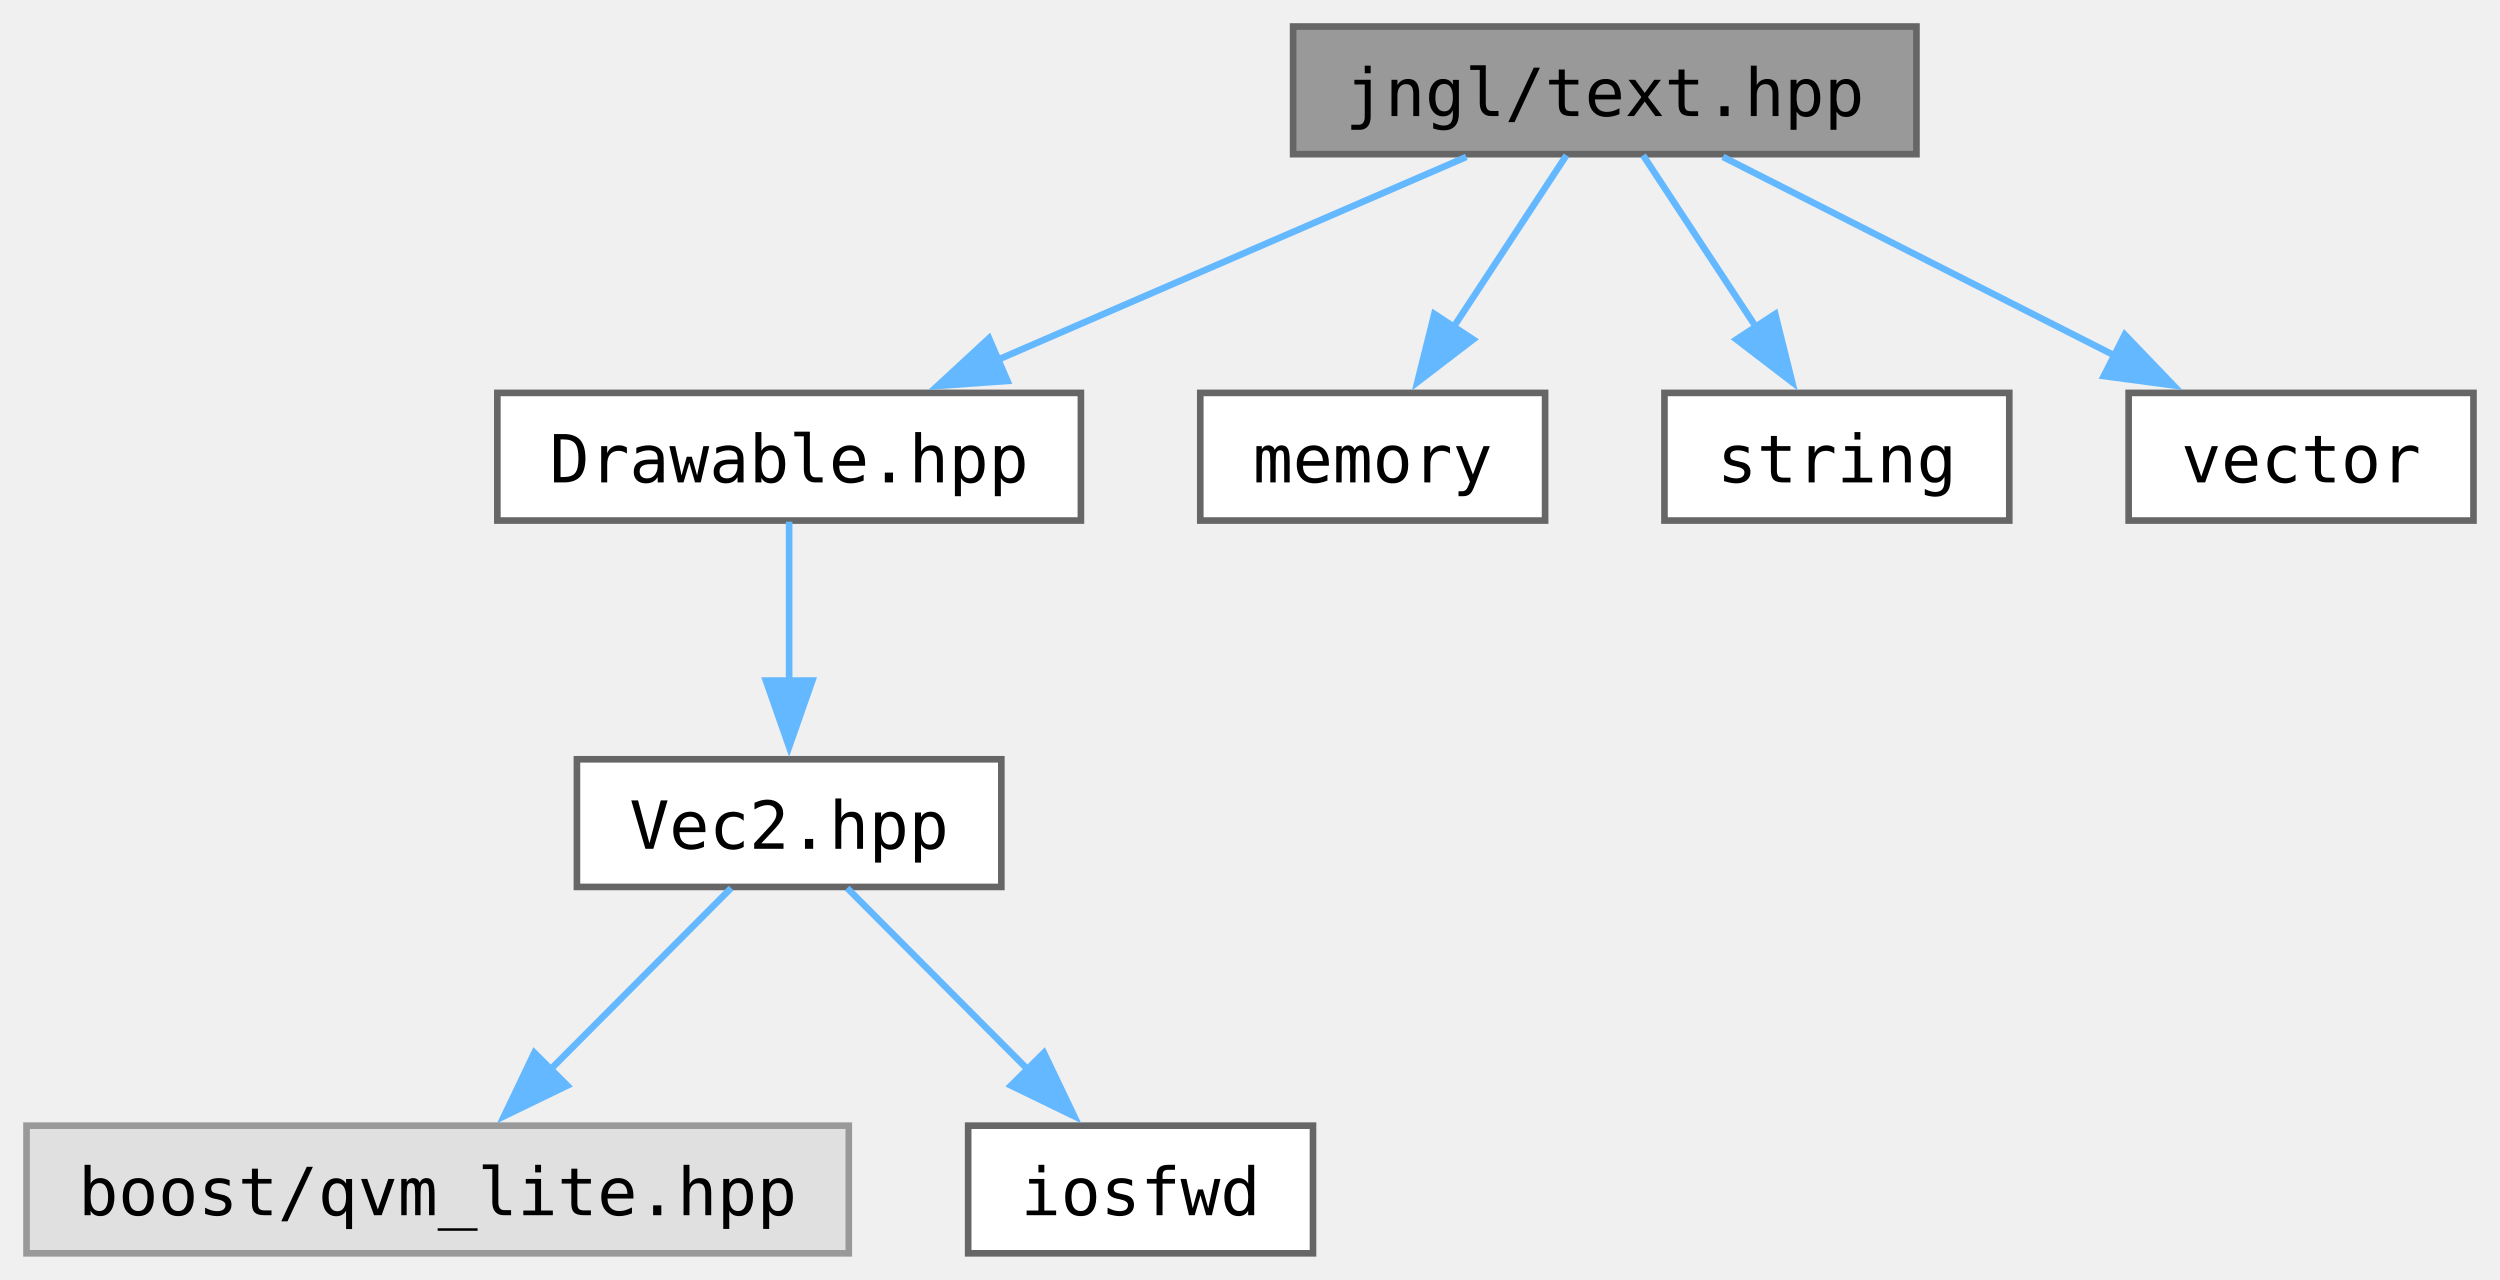
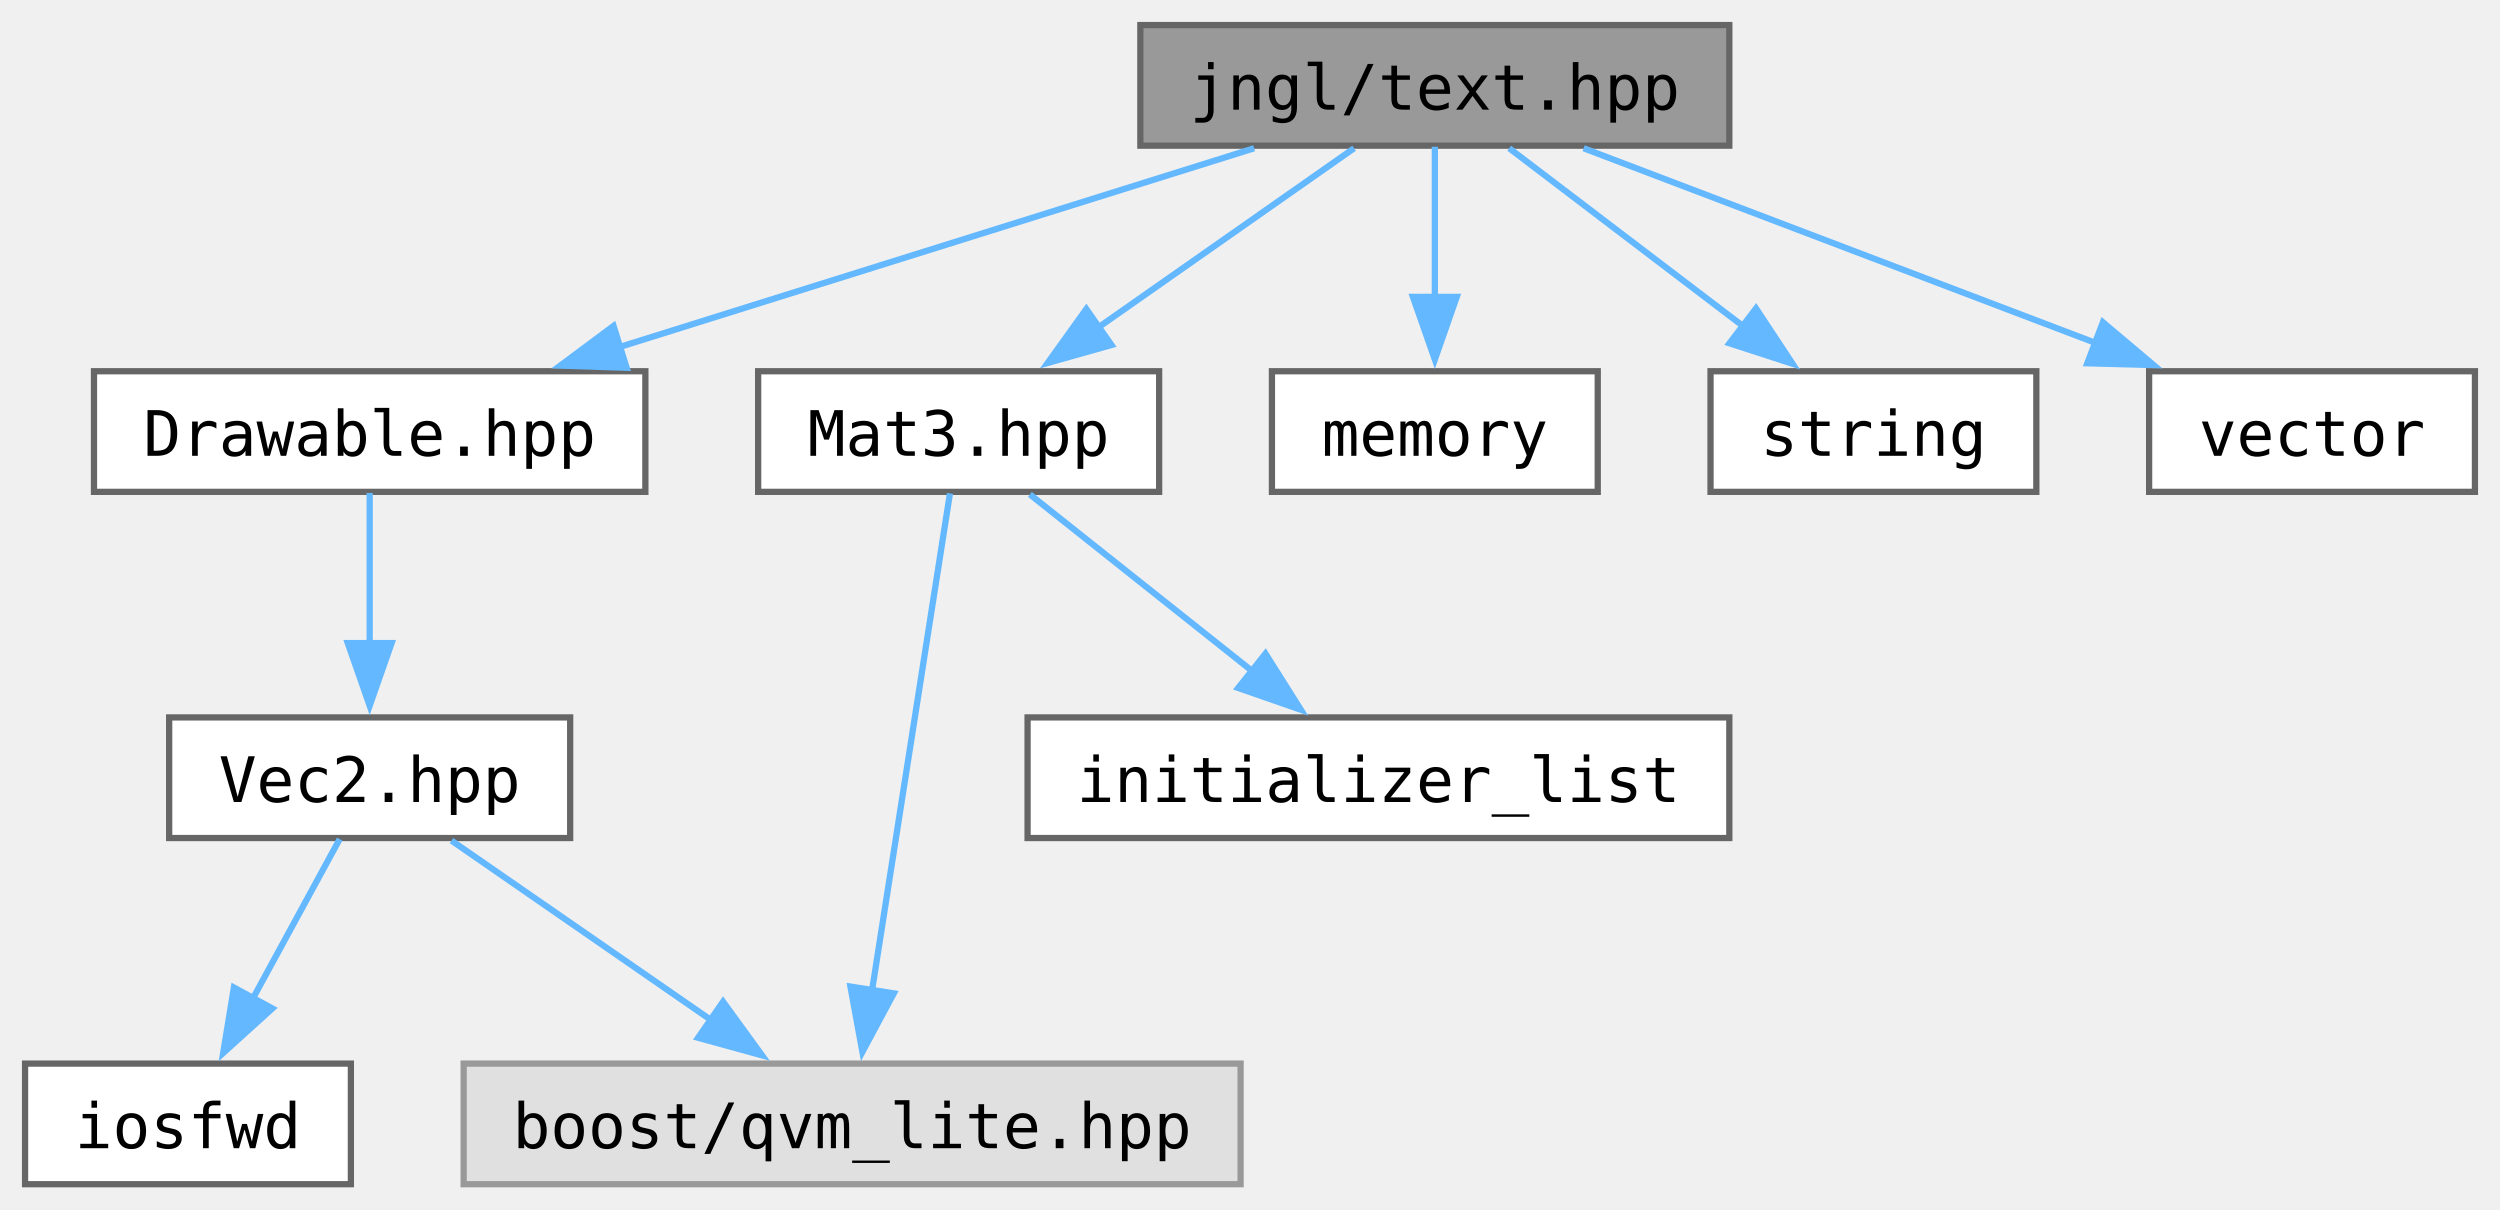
- <svg xmlns="http://www.w3.org/2000/svg" xmlns:xlink="http://www.w3.org/1999/xlink" width="377pt" height="193pt" viewBox="0.00 0.00 377.00 193.00">
+ <svg xmlns="http://www.w3.org/2000/svg" xmlns:xlink="http://www.w3.org/1999/xlink" width="399pt" height="193pt" viewBox="0.00 0.00 399.00 193.00">
  <g id="graph0" class="graph" transform="scale(1 1) rotate(0) translate(4 189)">
    <g id="Node000001" class="node">
      <g id="a_Node000001">
        <a xlink:title=" ">
-           <polygon fill="#999999" stroke="#666666" points="285,-185 191,-185 191,-165.75 285,-165.75 285,-185" />
-           <text text-anchor="middle" x="238" y="-171.5" font-family="ui-monospace,monospace" font-size="10.00">jngl/text.hpp</text>
+           <polygon fill="#999999" stroke="#666666" points="272,-185 178,-185 178,-165.75 272,-165.75 272,-185" />
+           <text text-anchor="middle" x="225" y="-171.5" font-family="ui-monospace,monospace" font-size="10.00">jngl/text.hpp</text>
        </a>
      </g>
    </g>
    <g id="Node000002" class="node">
      <g id="a_Node000002">
        <a xlink:href="Drawable_8hpp.html" target="_top" xlink:title="Contains jngl::Drawable class.">
-           <polygon fill="white" stroke="#666666" points="159,-129.75 71,-129.75 71,-110.5 159,-110.5 159,-129.75" />
-           <text text-anchor="middle" x="115" y="-116.25" font-family="ui-monospace,monospace" font-size="10.00">Drawable.hpp</text>
+           <polygon fill="white" stroke="#666666" points="99,-129.75 11,-129.75 11,-110.5 99,-110.5 99,-129.75" />
+           <text text-anchor="middle" x="55" y="-116.25" font-family="ui-monospace,monospace" font-size="10.00">Drawable.hpp</text>
        </a>
      </g>
    </g>
    <g id="edge1_Node000001_Node000002" class="edge">
      <g id="a_edge1_Node000001_Node000002">
        <a xlink:title=" ">
-           <path fill="none" stroke="#63b8ff" d="M217.13,-165.34C197.7,-156.93 168.46,-144.27 146.24,-134.65" />
-           <polygon fill="#63b8ff" stroke="#63b8ff" points="147.92,-131.56 137.36,-130.8 145.14,-137.99 147.92,-131.56" />
+           <path fill="none" stroke="#63b8ff" d="M196.16,-165.34C168.32,-156.62 125.93,-143.34 94.86,-133.61" />
+           <polygon fill="#63b8ff" stroke="#63b8ff" points="96.01,-130.3 85.42,-130.65 93.92,-136.98 96.01,-130.3" />
        </a>
      </g>
    </g>
    <g id="Node000006" class="node">
      <g id="a_Node000006">
-         <a target="_parent" xlink:href="http://en.cppreference.com/w/cpp/header/memory.html" xlink:title=" ">
-           <polygon fill="white" stroke="#666666" points="229,-129.75 177,-129.75 177,-110.5 229,-110.5 229,-129.75" />
-           <text text-anchor="middle" x="203" y="-116.25" font-family="ui-monospace,monospace" font-size="10.00">memory</text>
+         <a xlink:href="Mat3_8hpp.html" target="_top" xlink:title="Contains jngl::Mat3 class.">
+           <polygon fill="white" stroke="#666666" points="181,-129.75 117,-129.75 117,-110.5 181,-110.5 181,-129.75" />
+           <text text-anchor="middle" x="149" y="-116.25" font-family="ui-monospace,monospace" font-size="10.00">Mat3.hpp</text>
        </a>
      </g>
    </g>
    <g id="edge5_Node000001_Node000006" class="edge">
      <g id="a_edge5_Node000001_Node000006">
        <a xlink:title=" ">
-           <path fill="none" stroke="#63b8ff" d="M232.22,-165.58C227.59,-158.53 220.93,-148.4 215.13,-139.58" />
-           <polygon fill="#63b8ff" stroke="#63b8ff" points="218.15,-137.81 209.74,-131.37 212.3,-141.65 218.15,-137.81" />
-         </a>
-       </g>
-     </g>
-     <g id="Node000007" class="node">
-       <g id="a_Node000007">
-         <a target="_parent" xlink:href="http://en.cppreference.com/w/cpp/header/string.html" xlink:title=" ">
-           <polygon fill="white" stroke="#666666" points="299,-129.75 247,-129.75 247,-110.5 299,-110.5 299,-129.75" />
-           <text text-anchor="middle" x="273" y="-116.25" font-family="ui-monospace,monospace" font-size="10.00">string</text>
-         </a>
-       </g>
-     </g>
-     <g id="edge6_Node000001_Node000007" class="edge">
-       <g id="a_edge6_Node000001_Node000007">
-         <a xlink:title=" ">
-           <path fill="none" stroke="#63b8ff" d="M243.78,-165.58C248.41,-158.53 255.07,-148.4 260.87,-139.58" />
-           <polygon fill="#63b8ff" stroke="#63b8ff" points="263.7,-141.65 266.26,-131.37 257.85,-137.81 263.7,-141.65" />
+           <path fill="none" stroke="#63b8ff" d="M212.11,-165.34C200.97,-157.54 184.63,-146.09 171.36,-136.79" />
+           <polygon fill="#63b8ff" stroke="#63b8ff" points="173.39,-133.94 163.2,-131.07 169.38,-139.68 173.39,-133.94" />
        </a>
      </g>
    </g>
    <g id="Node000008" class="node">
      <g id="a_Node000008">
-         <a target="_parent" xlink:href="http://en.cppreference.com/w/cpp/header/vector.html" xlink:title=" ">
-           <polygon fill="white" stroke="#666666" points="369,-129.75 317,-129.75 317,-110.5 369,-110.5 369,-129.75" />
-           <text text-anchor="middle" x="343" y="-116.25" font-family="ui-monospace,monospace" font-size="10.00">vector</text>
+         <a target="_parent" xlink:href="http://en.cppreference.com/w/cpp/header/memory.html" xlink:title=" ">
+           <polygon fill="white" stroke="#666666" points="251,-129.75 199,-129.75 199,-110.5 251,-110.5 251,-129.75" />
+           <text text-anchor="middle" x="225" y="-116.25" font-family="ui-monospace,monospace" font-size="10.00">memory</text>
        </a>
      </g>
    </g>
-     <g id="edge7_Node000001_Node000008" class="edge">
-       <g id="a_edge7_Node000001_Node000008">
+     <g id="edge8_Node000001_Node000008" class="edge">
+       <g id="a_edge8_Node000001_Node000008">
        <a xlink:title=" ">
-           <path fill="none" stroke="#63b8ff" d="M255.81,-165.34C272.03,-157.12 296.24,-144.84 315.03,-135.31" />
-           <polygon fill="#63b8ff" stroke="#63b8ff" points="316.42,-138.53 323.75,-130.89 313.25,-132.29 316.42,-138.53" />
+           <path fill="none" stroke="#63b8ff" d="M225,-165.58C225,-159.07 225,-149.92 225,-141.62" />
+           <polygon fill="#63b8ff" stroke="#63b8ff" points="228.5,-141.62 225,-131.62 221.5,-141.62 228.5,-141.62" />
+         </a>
+       </g>
+     </g>
+     <g id="Node000009" class="node">
+       <g id="a_Node000009">
+         <a target="_parent" xlink:href="http://en.cppreference.com/w/cpp/header/string.html" xlink:title=" ">
+           <polygon fill="white" stroke="#666666" points="321,-129.75 269,-129.75 269,-110.5 321,-110.5 321,-129.75" />
+           <text text-anchor="middle" x="295" y="-116.25" font-family="ui-monospace,monospace" font-size="10.00">string</text>
+         </a>
+       </g>
+     </g>
+     <g id="edge9_Node000001_Node000009" class="edge">
+       <g id="a_edge9_Node000001_Node000009">
+         <a xlink:title=" ">
+           <path fill="none" stroke="#63b8ff" d="M236.87,-165.34C247.09,-157.57 262.07,-146.17 274.26,-136.9" />
+           <polygon fill="#63b8ff" stroke="#63b8ff" points="276.26,-139.78 282.1,-130.94 272.02,-134.21 276.26,-139.78" />
+         </a>
+       </g>
+     </g>
+     <g id="Node000010" class="node">
+       <g id="a_Node000010">
+         <a target="_parent" xlink:href="http://en.cppreference.com/w/cpp/header/vector.html" xlink:title=" ">
+           <polygon fill="white" stroke="#666666" points="391,-129.75 339,-129.75 339,-110.5 391,-110.5 391,-129.75" />
+           <text text-anchor="middle" x="365" y="-116.25" font-family="ui-monospace,monospace" font-size="10.00">vector</text>
+         </a>
+       </g>
+     </g>
+     <g id="edge10_Node000001_Node000010" class="edge">
+       <g id="a_edge10_Node000001_Node000010">
+         <a xlink:title=" ">
+           <path fill="none" stroke="#63b8ff" d="M248.75,-165.34C271.17,-156.81 305.06,-143.92 330.47,-134.26" />
+           <polygon fill="#63b8ff" stroke="#63b8ff" points="331.62,-137.57 339.72,-130.74 329.13,-131.02 331.62,-137.57" />
        </a>
      </g>
    </g>
    <g id="Node000003" class="node">
      <g id="a_Node000003">
        <a xlink:href="Vec2_8hpp.html" target="_top" xlink:title="Contains jngl::Vec2 class.">
-           <polygon fill="white" stroke="#666666" points="147,-74.5 83,-74.5 83,-55.25 147,-55.25 147,-74.5" />
-           <text text-anchor="middle" x="115" y="-61" font-family="ui-monospace,monospace" font-size="10.00">Vec2.hpp</text>
+           <polygon fill="white" stroke="#666666" points="87,-74.5 23,-74.5 23,-55.25 87,-55.25 87,-74.5" />
+           <text text-anchor="middle" x="55" y="-61" font-family="ui-monospace,monospace" font-size="10.00">Vec2.hpp</text>
        </a>
      </g>
    </g>
    <g id="edge2_Node000002_Node000003" class="edge">
      <g id="a_edge2_Node000002_Node000003">
        <a xlink:title=" ">
-           <path fill="none" stroke="#63b8ff" d="M115,-110.33C115,-103.82 115,-94.67 115,-86.37" />
-           <polygon fill="#63b8ff" stroke="#63b8ff" points="118.5,-86.37 115,-76.37 111.5,-86.37 118.5,-86.37" />
+           <path fill="none" stroke="#63b8ff" d="M55,-110.33C55,-103.82 55,-94.67 55,-86.37" />
+           <polygon fill="#63b8ff" stroke="#63b8ff" points="58.5,-86.37 55,-76.37 51.5,-86.37 58.5,-86.37" />
        </a>
      </g>
    </g>
    <g id="Node000004" class="node">
      <g id="a_Node000004">
        <a xlink:title=" ">
-           <polygon fill="#e0e0e0" stroke="#999999" points="124,-19.25 0,-19.25 0,0 124,0 124,-19.25" />
-           <text text-anchor="middle" x="62" y="-5.75" font-family="ui-monospace,monospace" font-size="10.00">boost/qvm_lite.hpp</text>
+           <polygon fill="#e0e0e0" stroke="#999999" points="194,-19.25 70,-19.25 70,0 194,0 194,-19.25" />
+           <text text-anchor="middle" x="132" y="-5.75" font-family="ui-monospace,monospace" font-size="10.00">boost/qvm_lite.hpp</text>
        </a>
      </g>
    </g>
    <g id="edge3_Node000003_Node000004" class="edge">
      <g id="a_edge3_Node000003_Node000004">
        <a xlink:title=" ">
-           <path fill="none" stroke="#63b8ff" d="M106.25,-55.08C98.85,-47.65 88.04,-36.79 78.95,-27.66" />
-           <polygon fill="#63b8ff" stroke="#63b8ff" points="81.54,-25.3 72.01,-20.68 76.58,-30.24 81.54,-25.3" />
+           <path fill="none" stroke="#63b8ff" d="M68.06,-54.84C79.46,-46.96 96.23,-35.36 109.74,-26.02" />
+           <polygon fill="#63b8ff" stroke="#63b8ff" points="111.4,-29.13 117.63,-20.56 107.41,-23.37 111.4,-29.13" />
        </a>
      </g>
    </g>
    <g id="Node000005" class="node">
      <g id="a_Node000005">
        <a target="_parent" xlink:href="http://en.cppreference.com/w/cpp/header/iosfwd.html" xlink:title=" ">
-           <polygon fill="white" stroke="#666666" points="194,-19.25 142,-19.25 142,0 194,0 194,-19.25" />
-           <text text-anchor="middle" x="168" y="-5.75" font-family="ui-monospace,monospace" font-size="10.00">iosfwd</text>
+           <polygon fill="white" stroke="#666666" points="52,-19.25 0,-19.25 0,0 52,0 52,-19.25" />
+           <text text-anchor="middle" x="26" y="-5.75" font-family="ui-monospace,monospace" font-size="10.00">iosfwd</text>
        </a>
      </g>
    </g>
    <g id="edge4_Node000003_Node000005" class="edge">
      <g id="a_edge4_Node000003_Node000005">
        <a xlink:title=" ">
-           <path fill="none" stroke="#63b8ff" d="M123.75,-55.08C131.15,-47.65 141.96,-36.79 151.05,-27.66" />
-           <polygon fill="#63b8ff" stroke="#63b8ff" points="153.42,-30.24 157.99,-20.68 148.46,-25.3 153.42,-30.24" />
+           <path fill="none" stroke="#63b8ff" d="M50.21,-55.08C46.46,-48.19 41.09,-38.34 36.37,-29.66" />
+           <polygon fill="#63b8ff" stroke="#63b8ff" points="39.47,-28.05 31.62,-20.94 33.33,-31.39 39.47,-28.05" />
+         </a>
+       </g>
+     </g>
+     <g id="edge6_Node000006_Node000004" class="edge">
+       <g id="a_edge6_Node000006_Node000004">
+         <a xlink:title=" ">
+           <path fill="none" stroke="#63b8ff" d="M147.61,-110.25C144.91,-93 138.89,-54.58 135.16,-30.81" />
+           <polygon fill="#63b8ff" stroke="#63b8ff" points="138.65,-30.46 133.64,-21.12 131.73,-31.54 138.65,-30.46" />
+         </a>
+       </g>
+     </g>
+     <g id="Node000007" class="node">
+       <g id="a_Node000007">
+         <a target="_parent" xlink:href="http://en.cppreference.com/w/cpp/header/initializer_list.html" xlink:title=" ">
+           <polygon fill="white" stroke="#666666" points="272,-74.5 160,-74.5 160,-55.25 272,-55.25 272,-74.5" />
+           <text text-anchor="middle" x="216" y="-61" font-family="ui-monospace,monospace" font-size="10.00">initializer_list</text>
+         </a>
+       </g>
+     </g>
+     <g id="edge7_Node000006_Node000007" class="edge">
+       <g id="a_edge7_Node000006_Node000007">
+         <a xlink:title=" ">
+           <path fill="none" stroke="#63b8ff" d="M160.37,-110.09C170.05,-102.4 184.2,-91.15 195.81,-81.93" />
+           <polygon fill="#63b8ff" stroke="#63b8ff" points="197.97,-84.68 203.62,-75.72 193.61,-79.2 197.97,-84.68" />
        </a>
      </g>
    </g>
  </g>
</svg>
